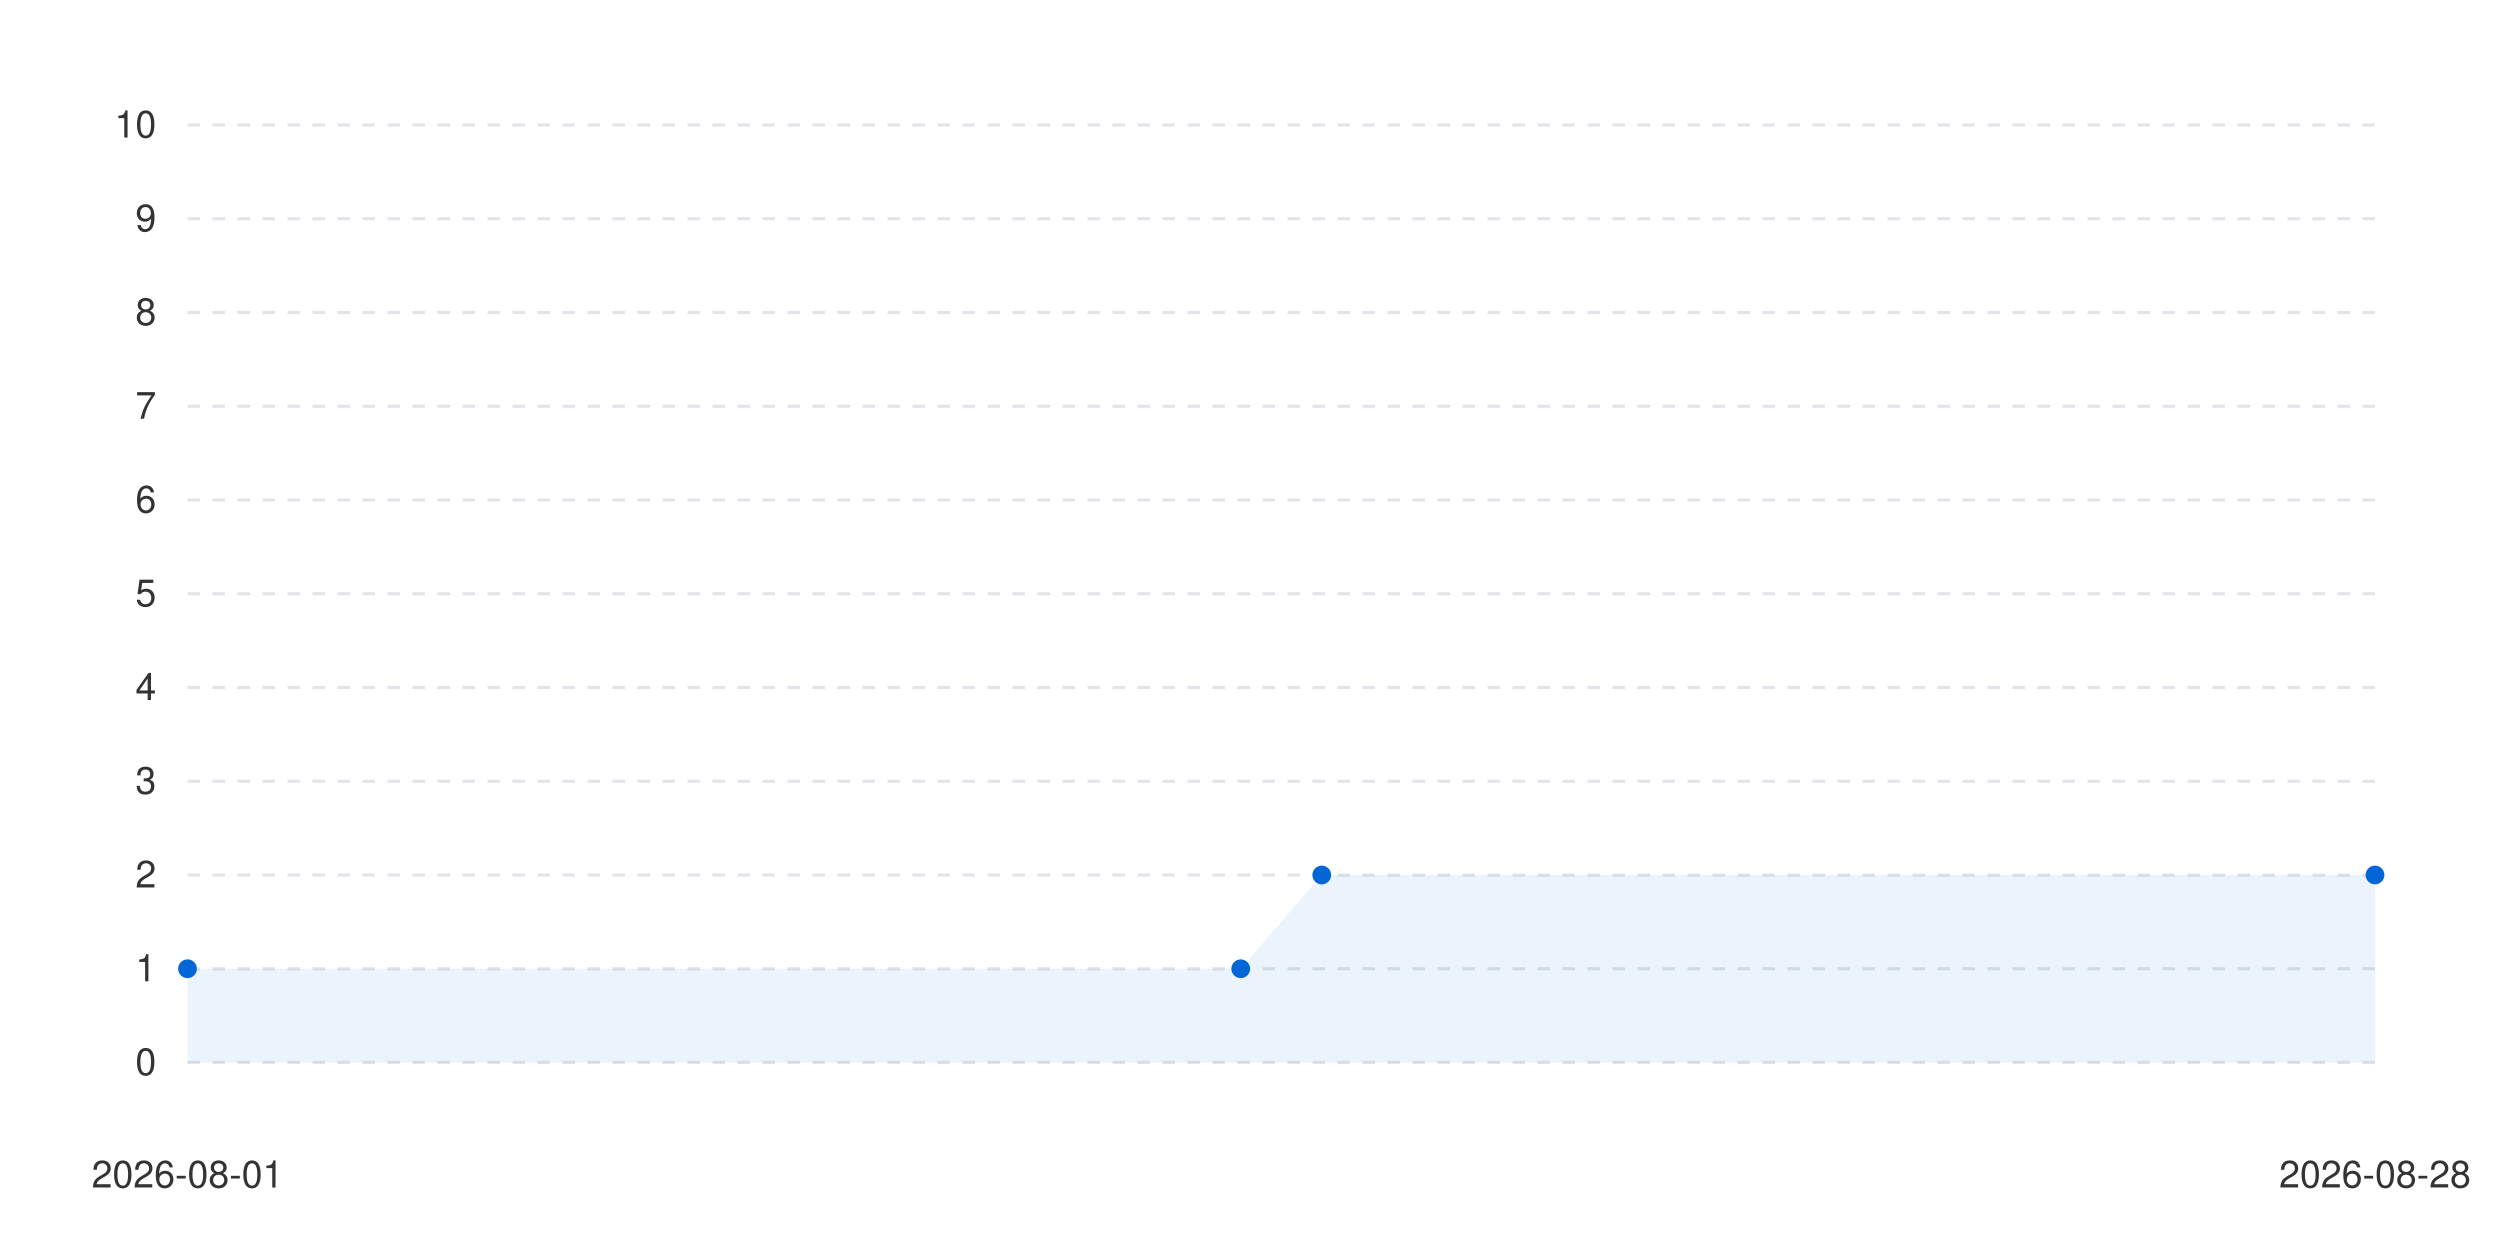
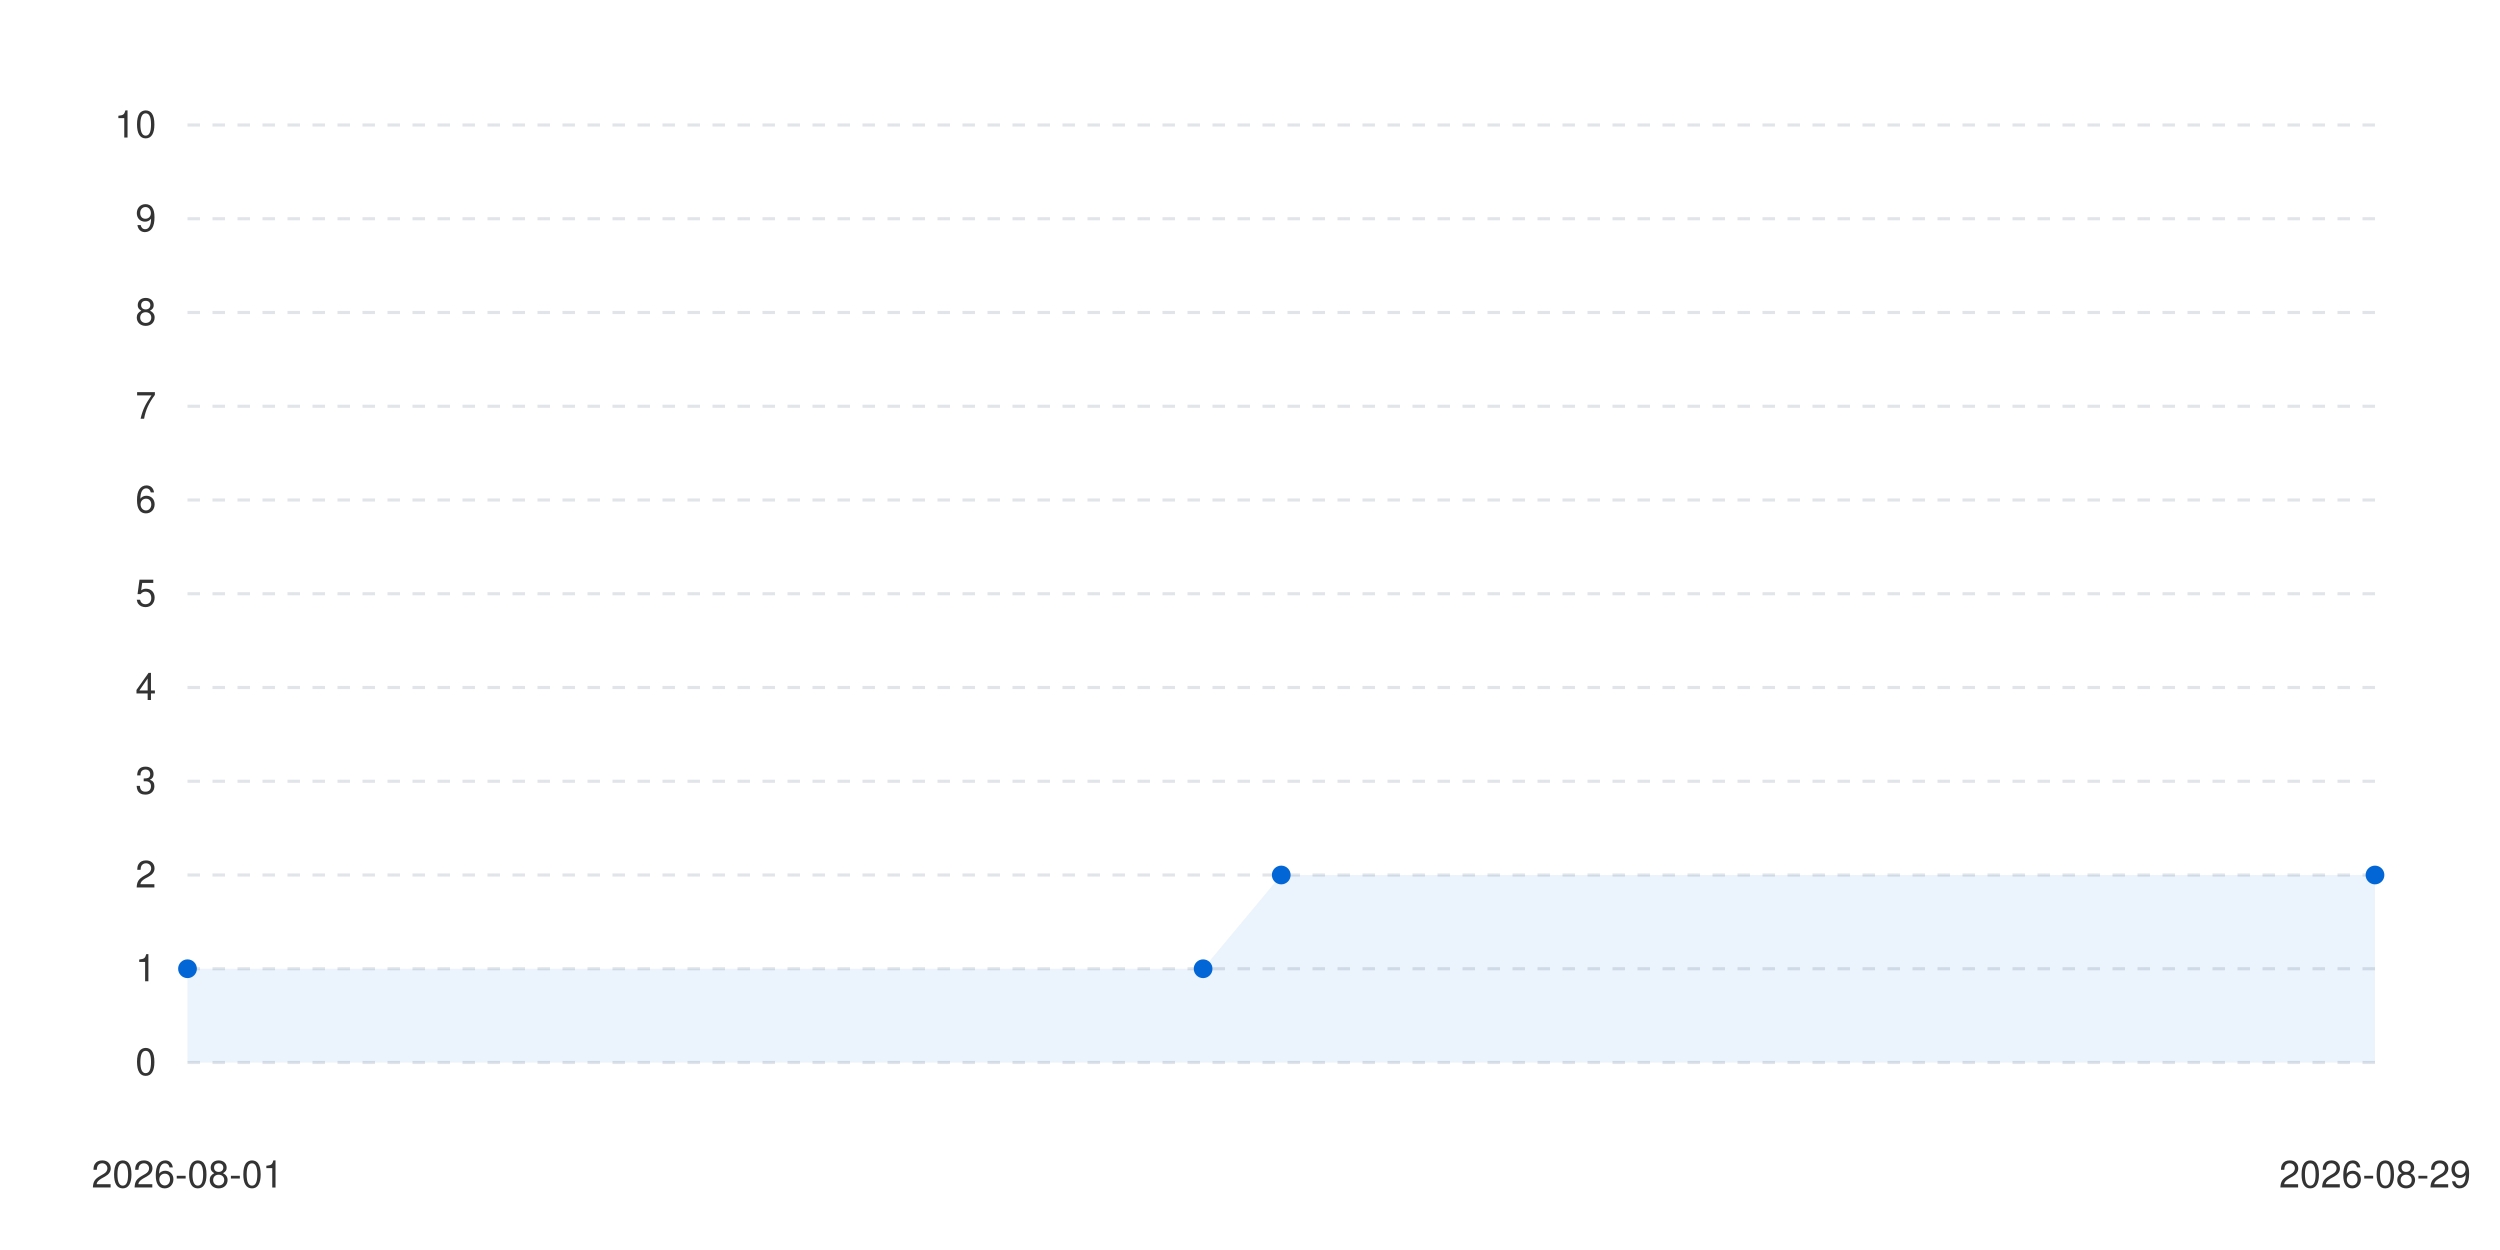
<svg xmlns="http://www.w3.org/2000/svg" viewBox="0 0 800 400" width="100%" height="auto">
  <style>
      .bg { fill: #ffffff; }
      .text { fill: #333333; font-family: -apple-system, BlinkMacSystemFont, "Segoe UI", Helvetica, Arial, sans-serif; font-size: 12px; }
      .grid { stroke: #e1e4e8; stroke-width: 1; stroke-dasharray: 4; }
      .line-anim {
        stroke-dasharray: 2000;
        stroke-dashoffset: 2000;
        animation: draw 1.2s cubic-bezier(0.4, 0, 0.2, 1) forwards;
      }
      .dot {
        transition: transform 0.2s ease, r 0.2s ease;
        cursor: pointer;
      }
      .dot:hover {
        r: 6px;
      }
      @keyframes draw {
        to { stroke-dashoffset: 0; }
      }
      @media (prefers-color-scheme: dark) {
        .bg { fill: #0d1117; }
        .text { fill: #c9d1d9; }
        .grid { stroke: #30363d; }
      }
    </style>
  <rect width="100%" height="100%" class="bg" />
  <g class="grids">
    <line x1="60" y1="340" x2="760" y2="340" class="grid" />
    <text x="50" y="344" class="text" text-anchor="end">0</text>
    <line x1="60" y1="310" x2="760" y2="310" class="grid" />
    <text x="50" y="314" class="text" text-anchor="end">1</text>
    <line x1="60" y1="280" x2="760" y2="280" class="grid" />
    <text x="50" y="284" class="text" text-anchor="end">2</text>
    <line x1="60" y1="250" x2="760" y2="250" class="grid" />
    <text x="50" y="254" class="text" text-anchor="end">3</text>
    <line x1="60" y1="220" x2="760" y2="220" class="grid" />
    <text x="50" y="224" class="text" text-anchor="end">4</text>
    <line x1="60" y1="190" x2="760" y2="190" class="grid" />
    <text x="50" y="194" class="text" text-anchor="end">5</text>
    <line x1="60" y1="160" x2="760" y2="160" class="grid" />
    <text x="50" y="164" class="text" text-anchor="end">6</text>
    <line x1="60" y1="130" x2="760" y2="130" class="grid" />
    <text x="50" y="134" class="text" text-anchor="end">7</text>
    <line x1="60" y1="100" x2="760" y2="100" class="grid" />
    <text x="50" y="104" class="text" text-anchor="end">8</text>
    <line x1="60" y1="70" x2="760" y2="70" class="grid" />
    <text x="50" y="74" class="text" text-anchor="end">9</text>
    <line x1="60" y1="40" x2="760" y2="40" class="grid" />
    <text x="50" y="44" class="text" text-anchor="end">10</text>
  </g>
  <g class="labels">
    <text x="60" y="380" class="text" text-anchor="middle">2026-08-01</text>
-     <text x="760" y="380" class="text" text-anchor="middle">2026-08-28</text>
+     <text x="760" y="380" class="text" text-anchor="middle">2026-08-29</text>
  </g>
  <g class="series-group series-0">
-     <path d="M 60 310 L 397.037 310 L 422.963 280 L 760 280 L 760 340 L 60 340 Z" fill="#0366d6" fill-opacity="0.08" class="area" />
-     <path d="M 60 310 L 397.037 310 L 422.963 280 L 760 280" stroke="#0366d6" stroke-width="2.5" fill="none" stroke-linecap="round" stroke-linejoin="round" class="line line-anim" />
+     <path d="M 60 310 L 385 310 L 410 280 L 760 280 L 760 340 L 60 340 Z" fill="#0366d6" fill-opacity="0.08" class="area" />
+     <path d="M 60 310 L 385 310 L 410 280 L 760 280" stroke="#0366d6" stroke-width="2.5" fill="none" stroke-linecap="round" stroke-linejoin="round" class="line line-anim" />
    <g class="dots">
      <circle cx="60" cy="310" r="3" fill="#0366d6" class="dot" />
-       <circle cx="397.037" cy="310" r="3" fill="#0366d6" class="dot" />
-       <circle cx="422.963" cy="280" r="3" fill="#0366d6" class="dot" />
+       <circle cx="385" cy="310" r="3" fill="#0366d6" class="dot" />
+       <circle cx="410" cy="280" r="3" fill="#0366d6" class="dot" />
      <circle cx="760" cy="280" r="3" fill="#0366d6" class="dot" />
    </g>
  </g>
</svg>
